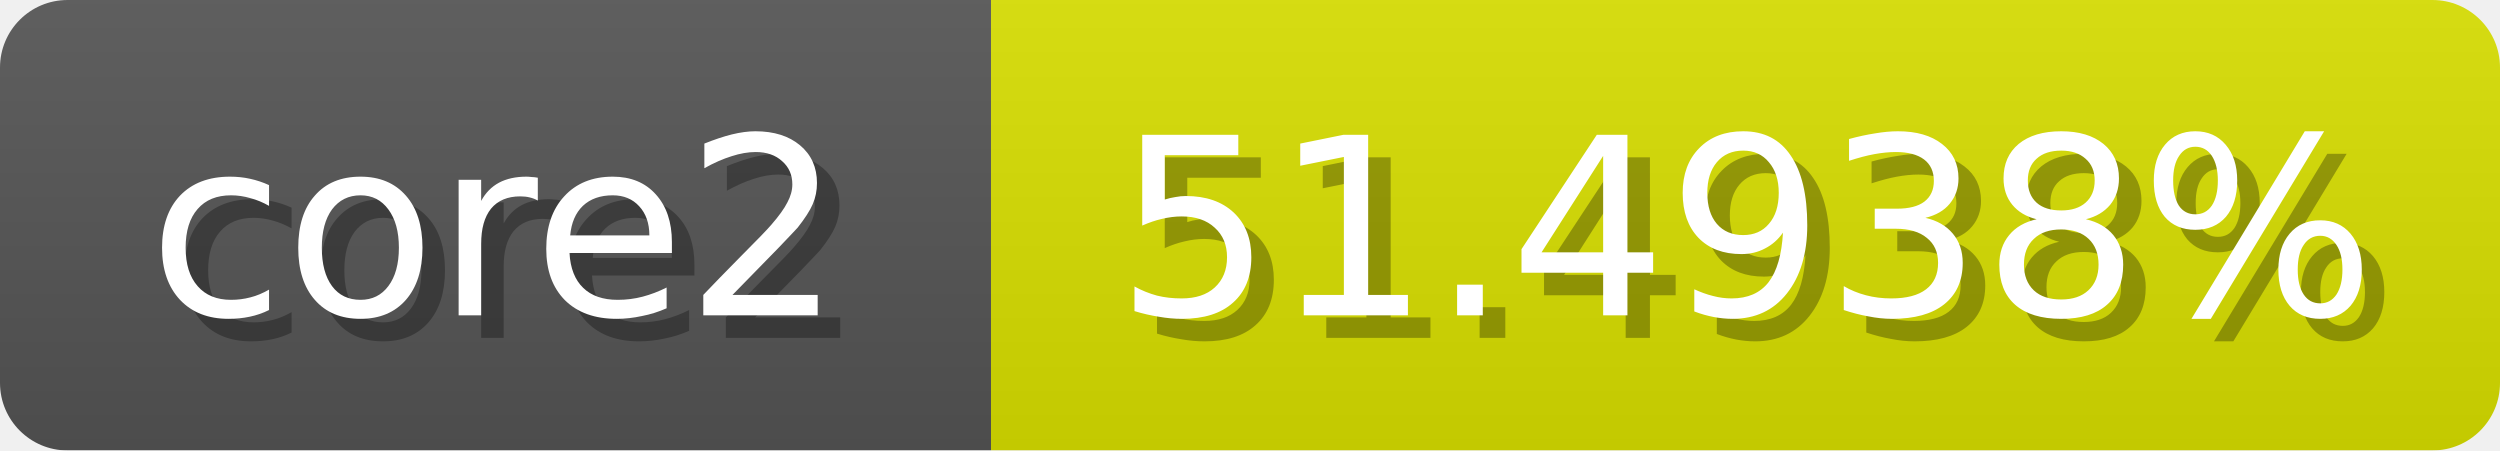
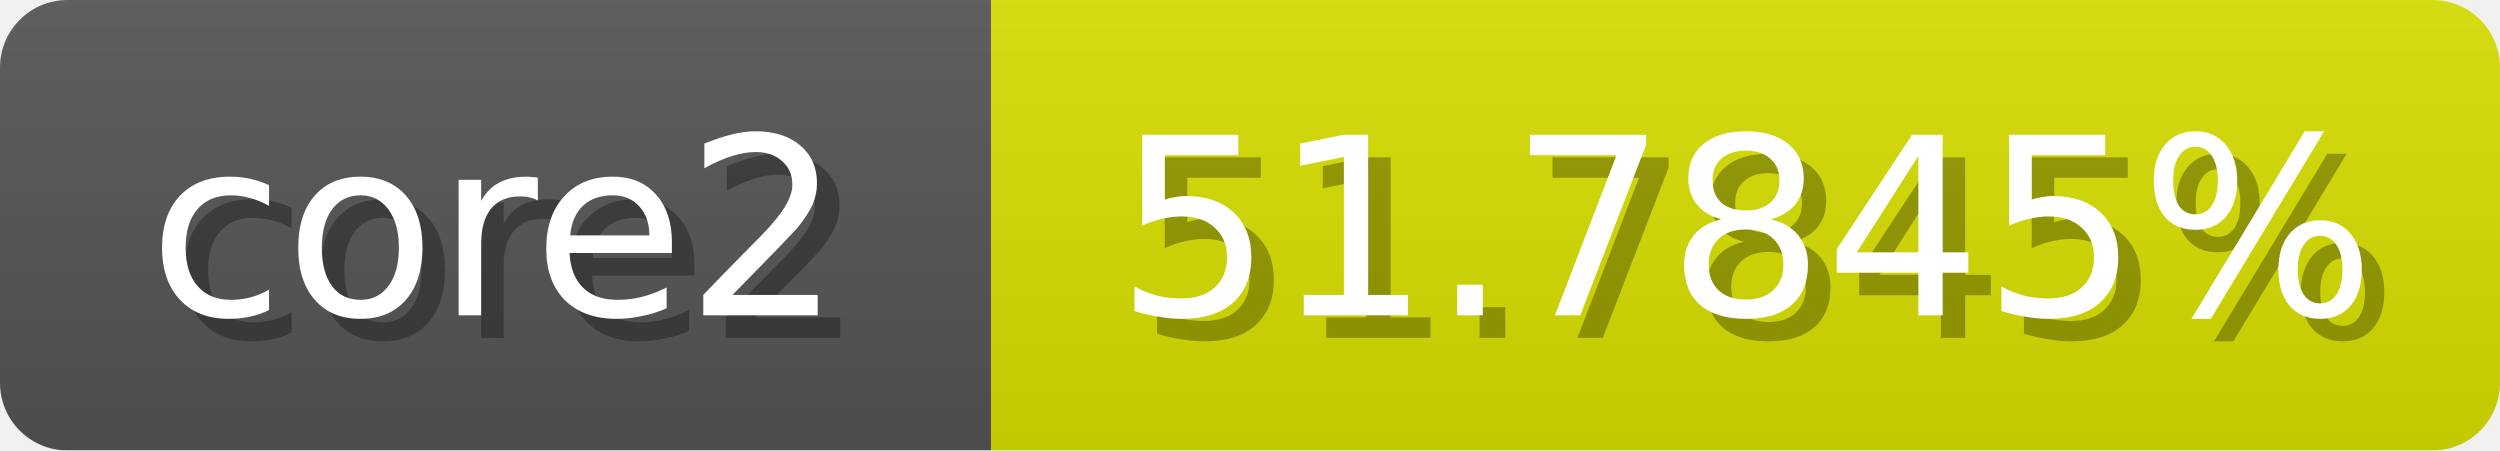
<svg xmlns="http://www.w3.org/2000/svg" width="111" height="20">
  <linearGradient id="b" x2="0" y2="100%">
    <stop offset="0" stop-color="#bbb" stop-opacity=".1" />
    <stop offset="1" stop-opacity=".1" />
  </linearGradient>
  <mask id="anybadge_1">
    <rect width="111" height="20" rx="3" fill="#fff" />
  </mask>
  <g mask="url(#anybadge_1)">
    <path fill="#555" d="M0 0h44v20H0z" />
-     <path fill="#d9e000" d="M44 0h67v20H44z" />
+     <path fill="#d8e000" d="M44 0h67v20H44z" />
    <path fill="url(#b)" d="M0 0h111v20H0z" />
  </g>
  <g fill="#fff" text-anchor="middle" font-family="DejaVu Sans,Verdana,Geneva,sans-serif" font-size="11">
    <text x="23.0" y="15" fill="#010101" fill-opacity=".3">core2</text>
    <text x="22.0" y="14">core2</text>
  </g>
  <g fill="#fff" text-anchor="middle" font-family="DejaVu Sans,Verdana,Geneva,sans-serif" font-size="11">
-     <text x="78.5" y="15" fill="#010101" fill-opacity=".3">51.4938%</text>
-     <text x="77.5" y="14">51.4938%</text>
+     <text x="78.5" y="15" fill="#010101" fill-opacity=".3">51.7845%</text>
+     <text x="77.5" y="14">51.7845%</text>
  </g>
</svg>
